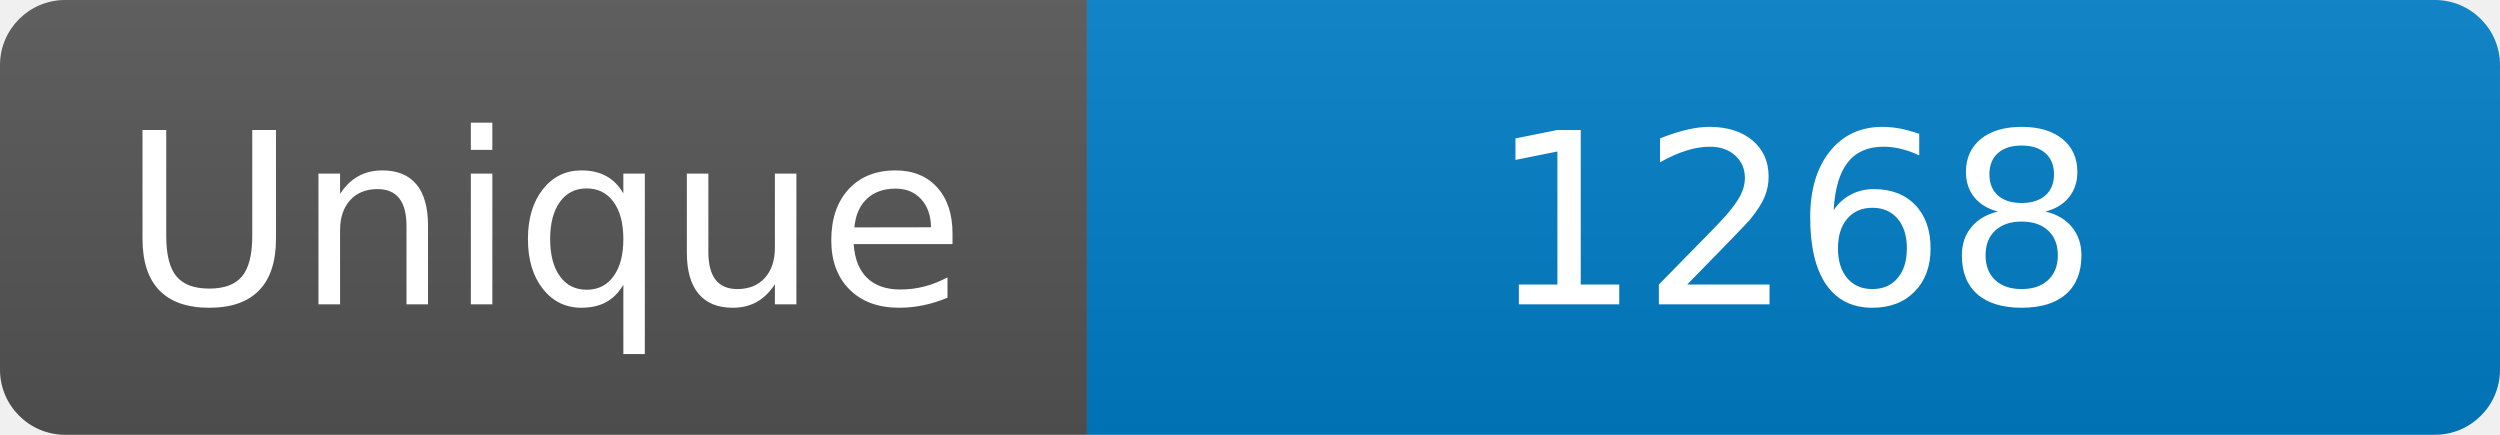
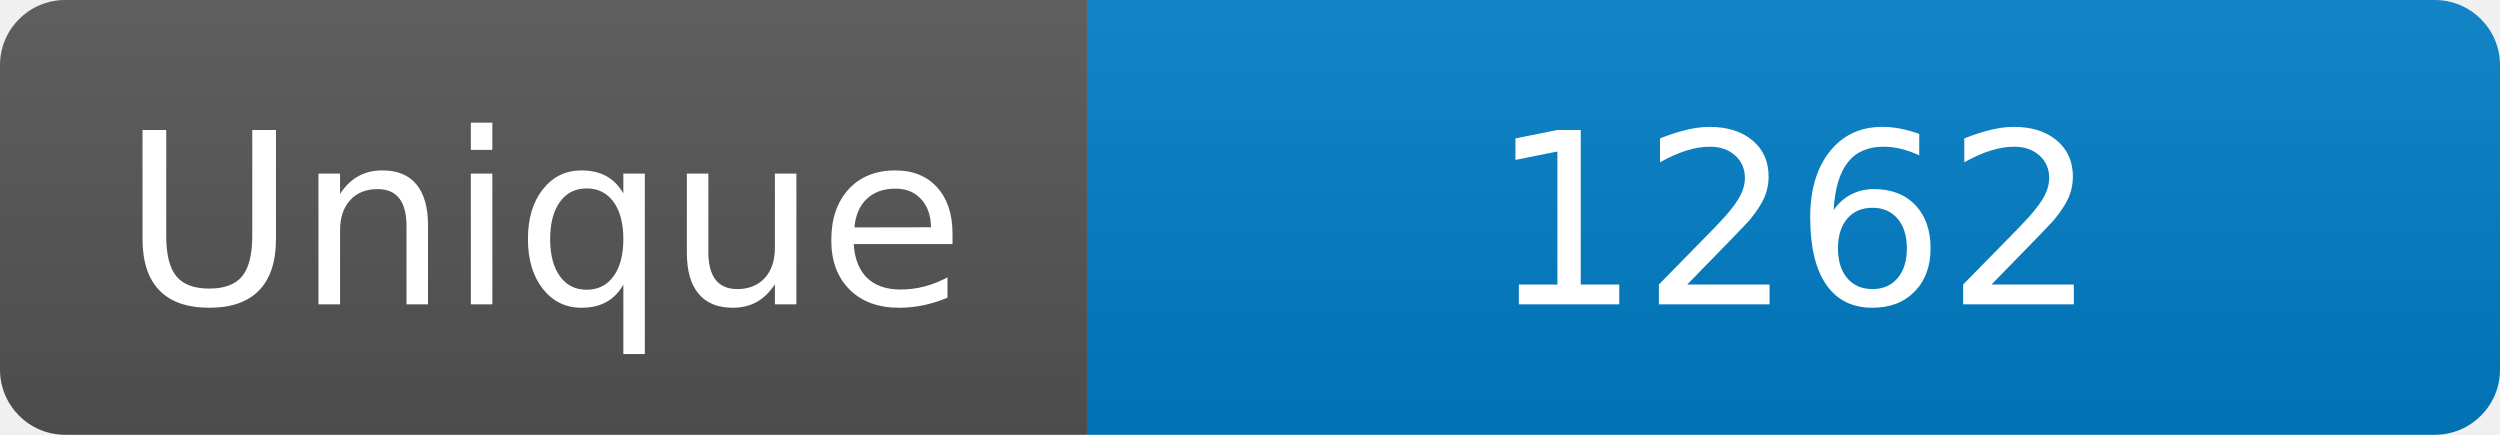
<svg xmlns="http://www.w3.org/2000/svg" width="115" height="20" role="img" aria-label="Maintained?: yes">
  <linearGradient id="s" x2="0" y2="100%">
    <stop offset="0" stop-color="#bbb" stop-opacity=".1" />
    <stop offset="1" stop-opacity=".1" />
  </linearGradient>
  <clipPath id="r">
    <rect width="115" height="20" rx="3" fill="#fff" />
  </clipPath>
  <g clip-path="url(#r)">
    <rect width="50" height="20" fill="#555" />
    <rect x="50" width="160" height="20" fill="#007ec6" />
    <rect width="115" height="20" fill="url(#s)" />
  </g>
  <g fill="#fff" text-anchor="middle" font-family="Verdana,Geneva,DejaVu Sans,sans-serif" font-size="110">
    <text x="250" y="140" transform="scale(.1)" fill="#fff">Unique</text>
-     <text x="825" y="140" transform="scale(.1)" fill="#fff">1268</text>
+     <text x="825" y="140" transform="scale(.1)" fill="#fff">1262</text>
  </g>
</svg>
